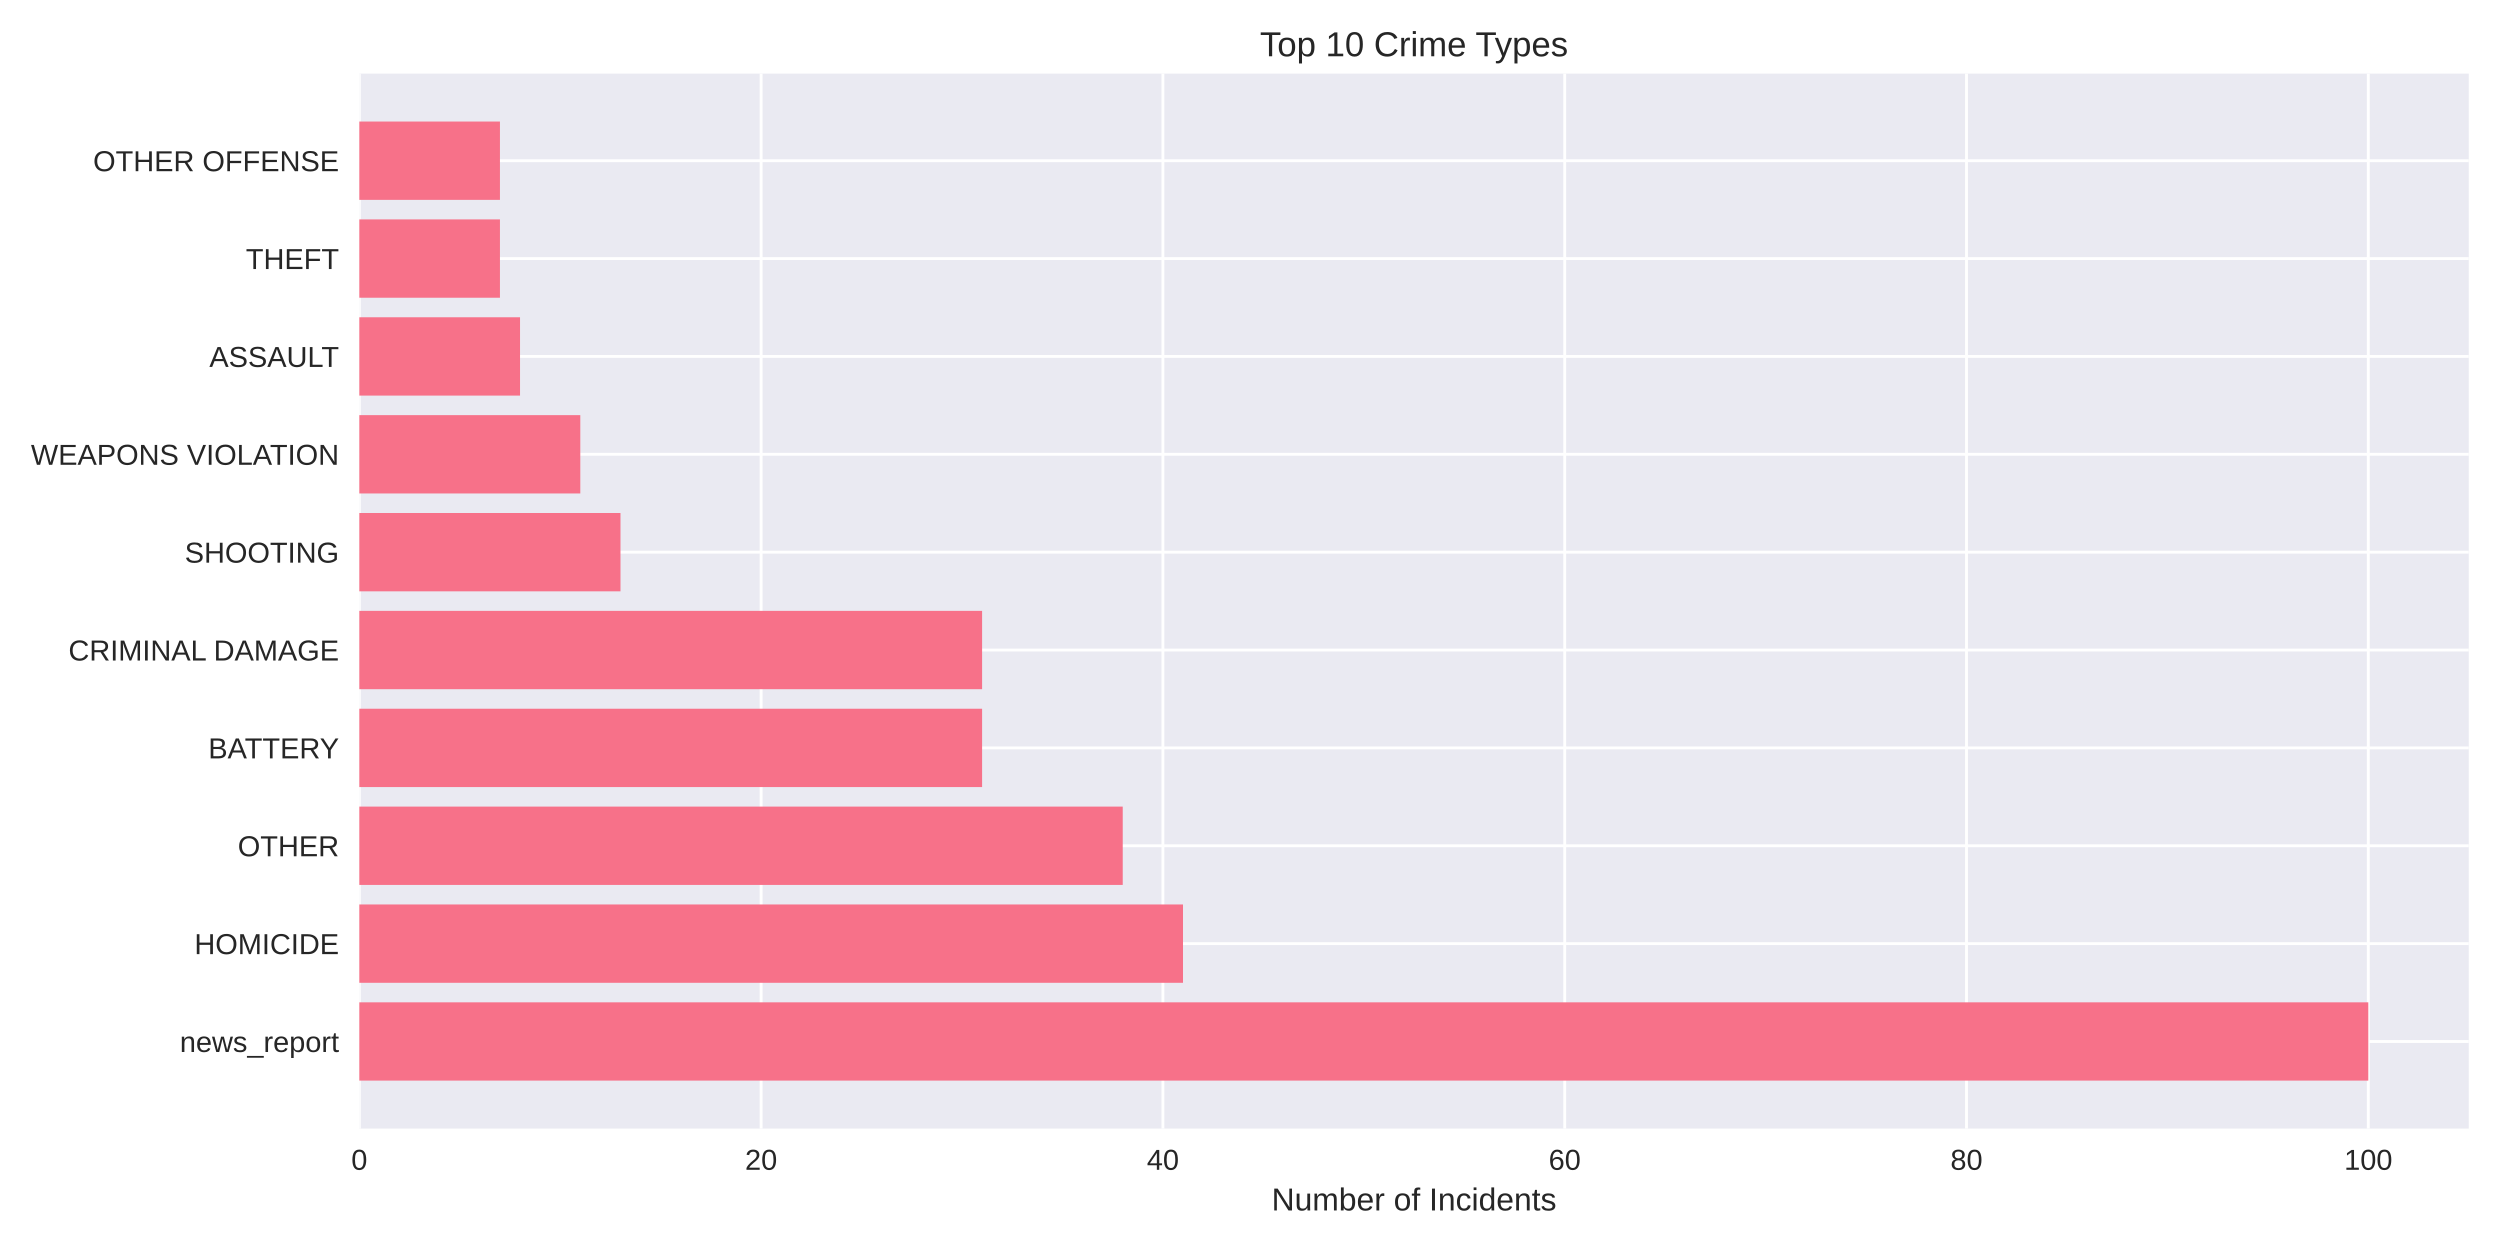
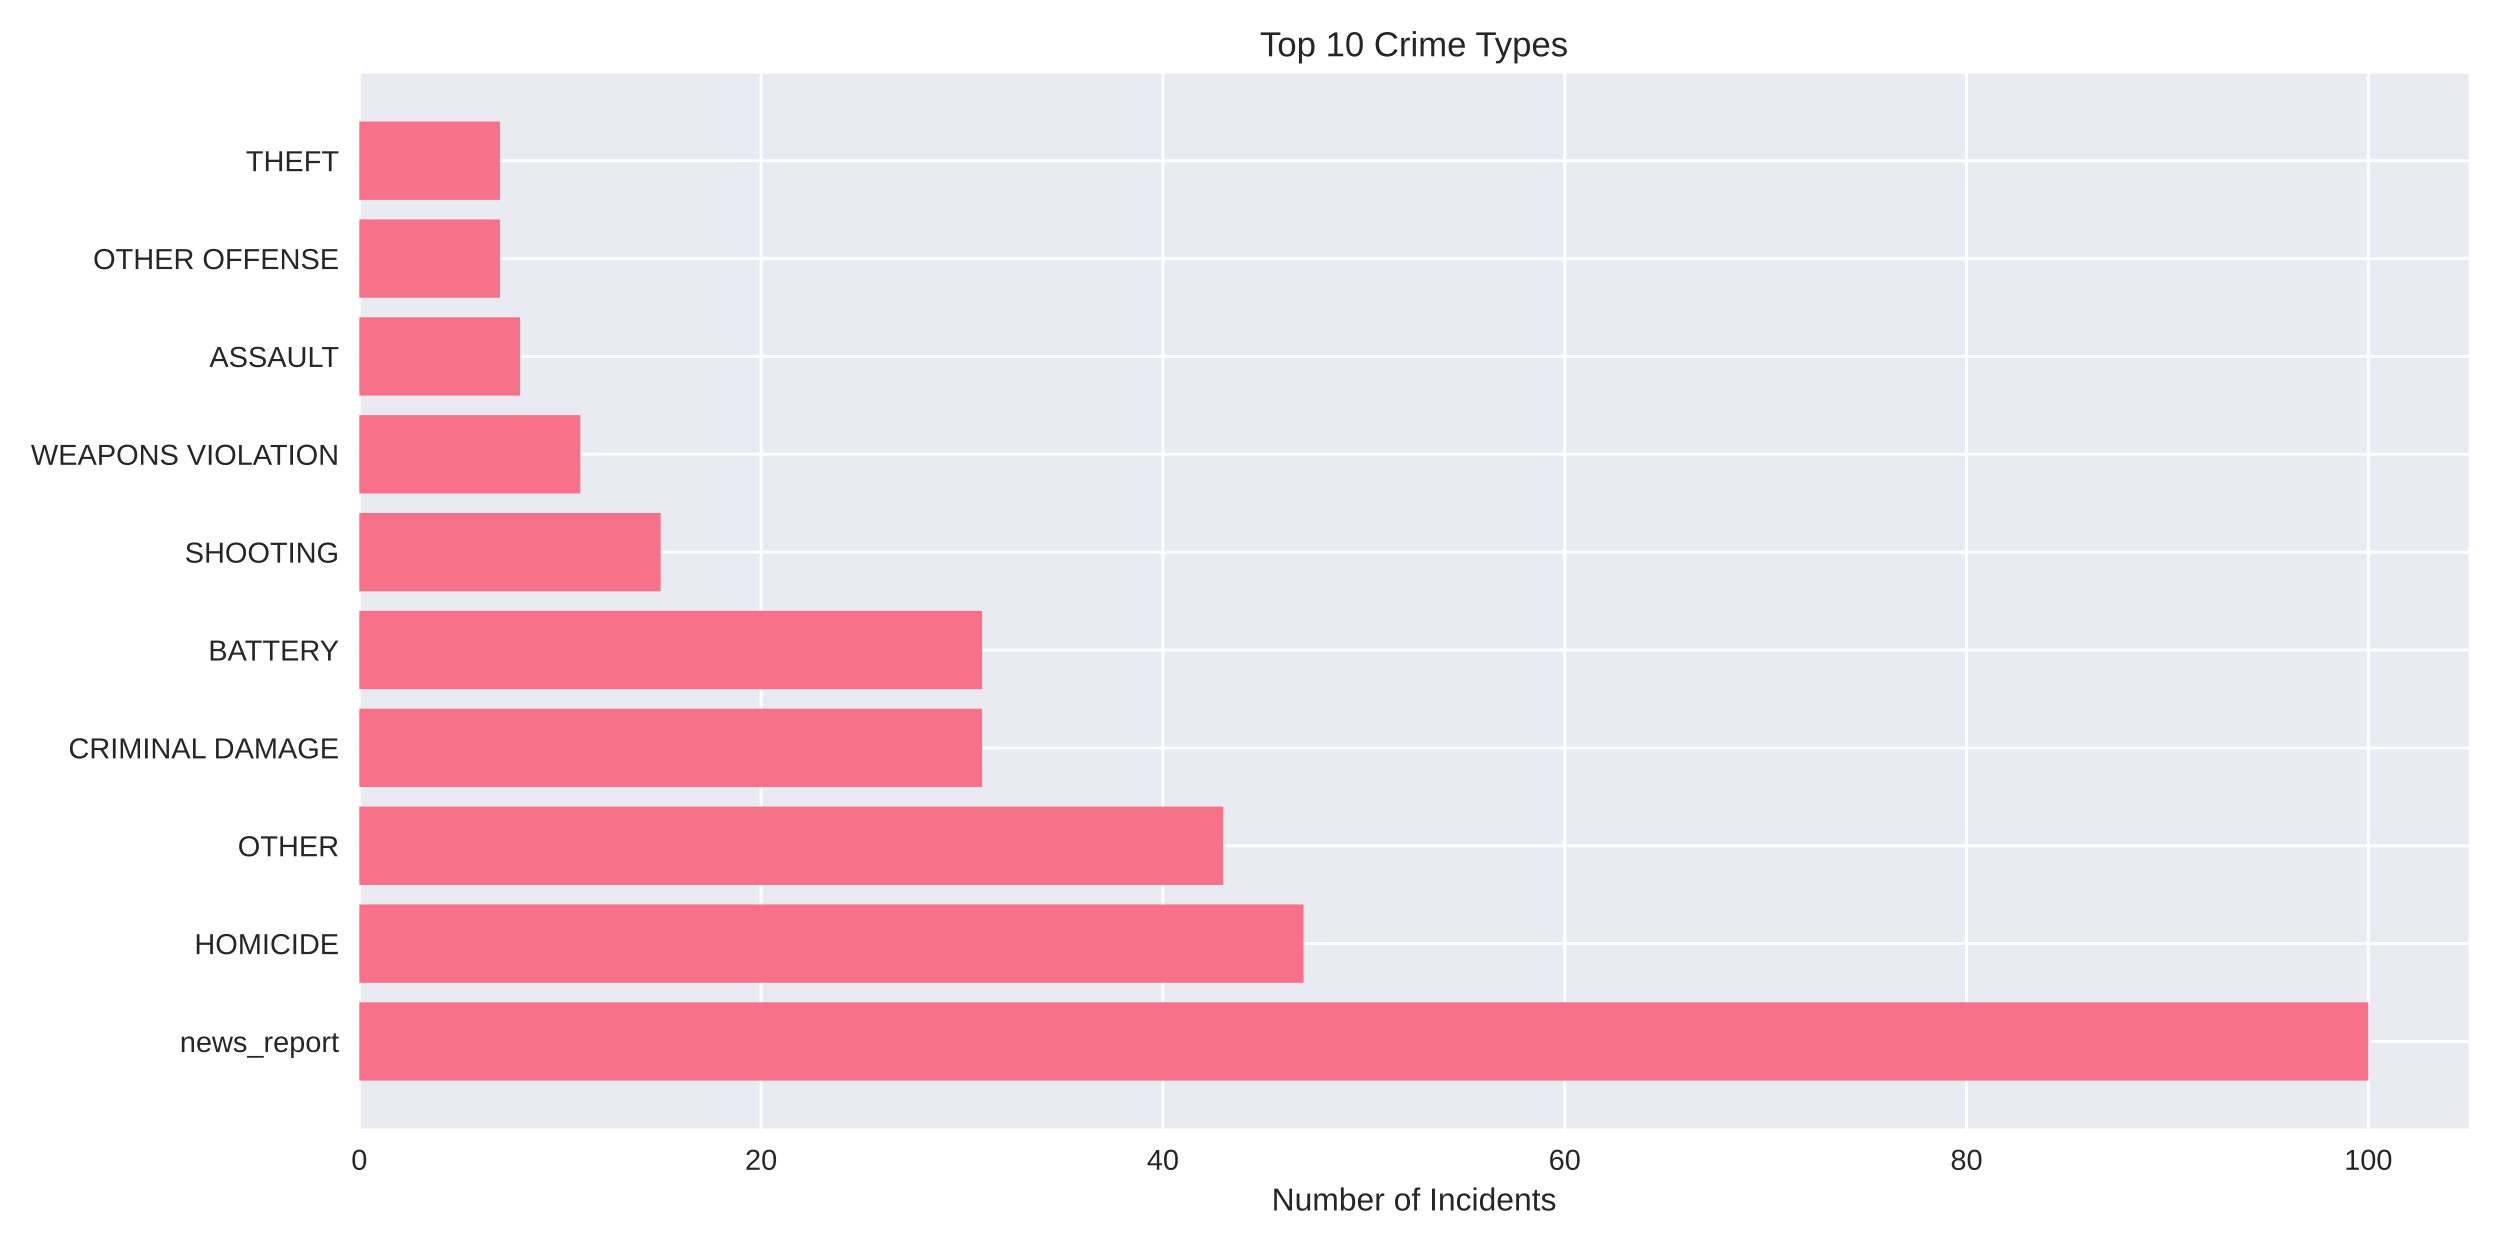
<svg xmlns="http://www.w3.org/2000/svg" width="864pt" height="432pt" viewBox="0 0 864 432" version="1.1">
  <defs>
    <style type="text/css">*{stroke-linejoin: round; stroke-linecap: butt}</style>
  </defs>
  <g id="figure_1">
    <g id="patch_1">
      <path d="M 0 432  L 864 432  L 864 0  L 0 0  z " style="fill: #ffffff" />
    </g>
    <g id="axes_1">
      <g id="patch_2">
        <path d="M 124.18 390.04  L 853.2 390.04  L 853.2 25.44  L 124.18 25.44  z " style="fill: #eaeaf2" />
      </g>
      <g id="matplotlib.axis_1">
        <g id="xtick_1">
          <g id="line2d_1">
-             <path d="M 124.18 390.04  L 124.18 25.44  " clip-path="url(#pb4f2ea3f87)" style="fill: none; stroke: #ffffff; stroke-linecap: round" />
+             <path d="M 124.18 390.04  L 124.18 25.44  " clip-path="url(#pa0e1c54d5d)" style="fill: none; stroke: #ffffff; stroke-linecap: round" />
          </g>
          <g id="line2d_2" />
          <g id="text_1">
            <text style="fill: #262626; font: 10px 'Arial', 'Liberation Sans', 'DejaVu Sans', 'Bitstream Vera Sans', sans-serif; text-anchor: middle" x="124.18" y="404.287" transform="rotate(-0 124.18 404.2869)">0</text>
          </g>
        </g>
        <g id="xtick_2">
          <g id="line2d_3">
-             <path d="M 263.041 390.04  L 263.041 25.44  " clip-path="url(#pb4f2ea3f87)" style="fill: none; stroke: #ffffff; stroke-linecap: round" />
+             <path d="M 263.041 390.04  L 263.041 25.44  " clip-path="url(#pa0e1c54d5d)" style="fill: none; stroke: #ffffff; stroke-linecap: round" />
          </g>
          <g id="line2d_4" />
          <g id="text_2">
            <text style="fill: #262626; font: 10px 'Arial', 'Liberation Sans', 'DejaVu Sans', 'Bitstream Vera Sans', sans-serif; text-anchor: middle" x="263.041" y="404.287" transform="rotate(-0 263.041 404.2869)">20</text>
          </g>
        </g>
        <g id="xtick_3">
          <g id="line2d_5">
-             <path d="M 401.902 390.04  L 401.902 25.44  " clip-path="url(#pb4f2ea3f87)" style="fill: none; stroke: #ffffff; stroke-linecap: round" />
+             <path d="M 401.902 390.04  L 401.902 25.44  " clip-path="url(#pa0e1c54d5d)" style="fill: none; stroke: #ffffff; stroke-linecap: round" />
          </g>
          <g id="line2d_6" />
          <g id="text_3">
            <text style="fill: #262626; font: 10px 'Arial', 'Liberation Sans', 'DejaVu Sans', 'Bitstream Vera Sans', sans-serif; text-anchor: middle" x="401.902" y="404.287" transform="rotate(-0 401.9019 404.2869)">40</text>
          </g>
        </g>
        <g id="xtick_4">
          <g id="line2d_7">
-             <path d="M 540.763 390.04  L 540.763 25.44  " clip-path="url(#pb4f2ea3f87)" style="fill: none; stroke: #ffffff; stroke-linecap: round" />
+             <path d="M 540.763 390.04  L 540.763 25.44  " clip-path="url(#pa0e1c54d5d)" style="fill: none; stroke: #ffffff; stroke-linecap: round" />
          </g>
          <g id="line2d_8" />
          <g id="text_4">
            <text style="fill: #262626; font: 10px 'Arial', 'Liberation Sans', 'DejaVu Sans', 'Bitstream Vera Sans', sans-serif; text-anchor: middle" x="540.763" y="404.287" transform="rotate(-0 540.7629 404.2869)">60</text>
          </g>
        </g>
        <g id="xtick_5">
          <g id="line2d_9">
-             <path d="M 679.624 390.04  L 679.624 25.44  " clip-path="url(#pb4f2ea3f87)" style="fill: none; stroke: #ffffff; stroke-linecap: round" />
+             <path d="M 679.624 390.04  L 679.624 25.44  " clip-path="url(#pa0e1c54d5d)" style="fill: none; stroke: #ffffff; stroke-linecap: round" />
          </g>
          <g id="line2d_10" />
          <g id="text_5">
            <text style="fill: #262626; font: 10px 'Arial', 'Liberation Sans', 'DejaVu Sans', 'Bitstream Vera Sans', sans-serif; text-anchor: middle" x="679.624" y="404.287" transform="rotate(-0 679.6238 404.2869)">80</text>
          </g>
        </g>
        <g id="xtick_6">
          <g id="line2d_11">
-             <path d="M 818.485 390.04  L 818.485 25.44  " clip-path="url(#pb4f2ea3f87)" style="fill: none; stroke: #ffffff; stroke-linecap: round" />
+             <path d="M 818.485 390.04  L 818.485 25.44  " clip-path="url(#pa0e1c54d5d)" style="fill: none; stroke: #ffffff; stroke-linecap: round" />
          </g>
          <g id="line2d_12" />
          <g id="text_6">
            <text style="fill: #262626; font: 10px 'Arial', 'Liberation Sans', 'DejaVu Sans', 'Bitstream Vera Sans', sans-serif; text-anchor: middle" x="818.485" y="404.287" transform="rotate(-0 818.4848 404.2869)">100</text>
          </g>
        </g>
        <g id="text_7">
          <text style="fill: #262626; font: 11px 'Arial', 'Liberation Sans', 'DejaVu Sans', 'Bitstream Vera Sans', sans-serif; text-anchor: middle" x="488.69" y="418.333" transform="rotate(-0 488.69 418.3334)">Number of Incidents</text>
        </g>
      </g>
      <g id="matplotlib.axis_2">
        <g id="ytick_1">
          <g id="line2d_13">
-             <path d="M 124.18 359.939  L 853.2 359.939  " clip-path="url(#pb4f2ea3f87)" style="fill: none; stroke: #ffffff; stroke-linecap: round" />
+             <path d="M 124.18 359.939  L 853.2 359.939  " clip-path="url(#pa0e1c54d5d)" style="fill: none; stroke: #ffffff; stroke-linecap: round" />
          </g>
          <g id="line2d_14" />
          <g id="text_8">
            <text style="fill: #262626; font: 10px 'Arial', 'Liberation Sans', 'DejaVu Sans', 'Bitstream Vera Sans', sans-serif; text-anchor: end" x="117.18" y="363.562" transform="rotate(-0 117.18 363.562)">news_report</text>
          </g>
        </g>
        <g id="ytick_2">
          <g id="line2d_15">
-             <path d="M 124.18 326.117  L 853.2 326.117  " clip-path="url(#pb4f2ea3f87)" style="fill: none; stroke: #ffffff; stroke-linecap: round" />
+             <path d="M 124.18 326.117  L 853.2 326.117  " clip-path="url(#pa0e1c54d5d)" style="fill: none; stroke: #ffffff; stroke-linecap: round" />
          </g>
          <g id="line2d_16" />
          <g id="text_9">
            <text style="fill: #262626; font: 10px 'Arial', 'Liberation Sans', 'DejaVu Sans', 'Bitstream Vera Sans', sans-serif; text-anchor: end" x="117.18" y="329.74" transform="rotate(-0 117.18 329.7401)">HOMICIDE</text>
          </g>
        </g>
        <g id="ytick_3">
          <g id="line2d_17">
-             <path d="M 124.18 292.295  L 853.2 292.295  " clip-path="url(#pb4f2ea3f87)" style="fill: none; stroke: #ffffff; stroke-linecap: round" />
+             <path d="M 124.18 292.295  L 853.2 292.295  " clip-path="url(#pa0e1c54d5d)" style="fill: none; stroke: #ffffff; stroke-linecap: round" />
          </g>
          <g id="line2d_18" />
          <g id="text_10">
            <text style="fill: #262626; font: 10px 'Arial', 'Liberation Sans', 'DejaVu Sans', 'Bitstream Vera Sans', sans-serif; text-anchor: end" x="117.18" y="295.918" transform="rotate(-0 117.18 295.9182)">OTHER</text>
          </g>
        </g>
        <g id="ytick_4">
          <g id="line2d_19">
-             <path d="M 124.18 258.473  L 853.2 258.473  " clip-path="url(#pb4f2ea3f87)" style="fill: none; stroke: #ffffff; stroke-linecap: round" />
+             <path d="M 124.18 258.473  L 853.2 258.473  " clip-path="url(#pa0e1c54d5d)" style="fill: none; stroke: #ffffff; stroke-linecap: round" />
          </g>
          <g id="line2d_20" />
          <g id="text_11">
-             <text style="fill: #262626; font: 10px 'Arial', 'Liberation Sans', 'DejaVu Sans', 'Bitstream Vera Sans', sans-serif; text-anchor: end" x="117.18" y="262.096" transform="rotate(-0 117.18 262.0963)">BATTERY</text>
+             <text style="fill: #262626; font: 10px 'Arial', 'Liberation Sans', 'DejaVu Sans', 'Bitstream Vera Sans', sans-serif; text-anchor: end" x="117.18" y="262.096" transform="rotate(-0 117.18 262.0963)">CRIMINAL DAMAGE</text>
          </g>
        </g>
        <g id="ytick_5">
          <g id="line2d_21">
-             <path d="M 124.18 224.651  L 853.2 224.651  " clip-path="url(#pb4f2ea3f87)" style="fill: none; stroke: #ffffff; stroke-linecap: round" />
+             <path d="M 124.18 224.651  L 853.2 224.651  " clip-path="url(#pa0e1c54d5d)" style="fill: none; stroke: #ffffff; stroke-linecap: round" />
          </g>
          <g id="line2d_22" />
          <g id="text_12">
-             <text style="fill: #262626; font: 10px 'Arial', 'Liberation Sans', 'DejaVu Sans', 'Bitstream Vera Sans', sans-serif; text-anchor: end" x="117.18" y="228.274" transform="rotate(-0 117.18 228.2744)">CRIMINAL DAMAGE</text>
+             <text style="fill: #262626; font: 10px 'Arial', 'Liberation Sans', 'DejaVu Sans', 'Bitstream Vera Sans', sans-serif; text-anchor: end" x="117.18" y="228.274" transform="rotate(-0 117.18 228.2744)">BATTERY</text>
          </g>
        </g>
        <g id="ytick_6">
          <g id="line2d_23">
-             <path d="M 124.18 190.829  L 853.2 190.829  " clip-path="url(#pb4f2ea3f87)" style="fill: none; stroke: #ffffff; stroke-linecap: round" />
+             <path d="M 124.18 190.829  L 853.2 190.829  " clip-path="url(#pa0e1c54d5d)" style="fill: none; stroke: #ffffff; stroke-linecap: round" />
          </g>
          <g id="line2d_24" />
          <g id="text_13">
            <text style="fill: #262626; font: 10px 'Arial', 'Liberation Sans', 'DejaVu Sans', 'Bitstream Vera Sans', sans-serif; text-anchor: end" x="117.18" y="194.452" transform="rotate(-0 117.18 194.4525)">SHOOTING</text>
          </g>
        </g>
        <g id="ytick_7">
          <g id="line2d_25">
-             <path d="M 124.18 157.007  L 853.2 157.007  " clip-path="url(#pb4f2ea3f87)" style="fill: none; stroke: #ffffff; stroke-linecap: round" />
+             <path d="M 124.18 157.007  L 853.2 157.007  " clip-path="url(#pa0e1c54d5d)" style="fill: none; stroke: #ffffff; stroke-linecap: round" />
          </g>
          <g id="line2d_26" />
          <g id="text_14">
            <text style="fill: #262626; font: 10px 'Arial', 'Liberation Sans', 'DejaVu Sans', 'Bitstream Vera Sans', sans-serif; text-anchor: end" x="117.18" y="160.631" transform="rotate(-0 117.18 160.6306)">WEAPONS VIOLATION</text>
          </g>
        </g>
        <g id="ytick_8">
          <g id="line2d_27">
-             <path d="M 124.18 123.185  L 853.2 123.185  " clip-path="url(#pb4f2ea3f87)" style="fill: none; stroke: #ffffff; stroke-linecap: round" />
+             <path d="M 124.18 123.185  L 853.2 123.185  " clip-path="url(#pa0e1c54d5d)" style="fill: none; stroke: #ffffff; stroke-linecap: round" />
          </g>
          <g id="line2d_28" />
          <g id="text_15">
            <text style="fill: #262626; font: 10px 'Arial', 'Liberation Sans', 'DejaVu Sans', 'Bitstream Vera Sans', sans-serif; text-anchor: end" x="117.18" y="126.809" transform="rotate(-0 117.18 126.8087)">ASSAULT</text>
          </g>
        </g>
        <g id="ytick_9">
          <g id="line2d_29">
-             <path d="M 124.18 89.363  L 853.2 89.363  " clip-path="url(#pb4f2ea3f87)" style="fill: none; stroke: #ffffff; stroke-linecap: round" />
+             <path d="M 124.18 89.363  L 853.2 89.363  " clip-path="url(#pa0e1c54d5d)" style="fill: none; stroke: #ffffff; stroke-linecap: round" />
          </g>
          <g id="line2d_30" />
          <g id="text_16">
-             <text style="fill: #262626; font: 10px 'Arial', 'Liberation Sans', 'DejaVu Sans', 'Bitstream Vera Sans', sans-serif; text-anchor: end" x="117.18" y="92.987" transform="rotate(-0 117.18 92.98681)">THEFT</text>
+             <text style="fill: #262626; font: 10px 'Arial', 'Liberation Sans', 'DejaVu Sans', 'Bitstream Vera Sans', sans-serif; text-anchor: end" x="117.18" y="92.987" transform="rotate(-0 117.18 92.98681)">OTHER OFFENSE</text>
          </g>
        </g>
        <g id="ytick_10">
          <g id="line2d_31">
-             <path d="M 124.18 55.541  L 853.2 55.541  " clip-path="url(#pb4f2ea3f87)" style="fill: none; stroke: #ffffff; stroke-linecap: round" />
+             <path d="M 124.18 55.541  L 853.2 55.541  " clip-path="url(#pa0e1c54d5d)" style="fill: none; stroke: #ffffff; stroke-linecap: round" />
          </g>
          <g id="line2d_32" />
          <g id="text_17">
-             <text style="fill: #262626; font: 10px 'Arial', 'Liberation Sans', 'DejaVu Sans', 'Bitstream Vera Sans', sans-serif; text-anchor: end" x="117.18" y="59.165" transform="rotate(-0 117.18 59.16492)">OTHER OFFENSE</text>
+             <text style="fill: #262626; font: 10px 'Arial', 'Liberation Sans', 'DejaVu Sans', 'Bitstream Vera Sans', sans-serif; text-anchor: end" x="117.18" y="59.165" transform="rotate(-0 117.18 59.16492)">THEFT</text>
          </g>
        </g>
      </g>
      <g id="patch_3">
-         <path d="M 124.18 373.467  L 818.485 373.467  L 818.485 346.41  L 124.18 346.41  z " clip-path="url(#pb4f2ea3f87)" style="fill: #f77189" />
+         <path d="M 124.18 373.467  L 818.485 373.467  L 818.485 346.41  L 124.18 346.41  z " clip-path="url(#pa0e1c54d5d)" style="fill: #f77189" />
      </g>
      <g id="patch_4">
-         <path d="M 124.18 339.645  L 408.845 339.645  L 408.845 312.588  L 124.18 312.588  z " clip-path="url(#pb4f2ea3f87)" style="fill: #f77189" />
+         <path d="M 124.18 339.645  L 450.503 339.645  L 450.503 312.588  L 124.18 312.588  z " clip-path="url(#pa0e1c54d5d)" style="fill: #f77189" />
      </g>
      <g id="patch_5">
-         <path d="M 124.18 305.823  L 388.016 305.823  L 388.016 278.766  L 124.18 278.766  z " clip-path="url(#pb4f2ea3f87)" style="fill: #f77189" />
+         <path d="M 124.18 305.823  L 422.731 305.823  L 422.731 278.766  L 124.18 278.766  z " clip-path="url(#pa0e1c54d5d)" style="fill: #f77189" />
      </g>
      <g id="patch_6">
-         <path d="M 124.18 272.002  L 339.414 272.002  L 339.414 244.944  L 124.18 244.944  z " clip-path="url(#pb4f2ea3f87)" style="fill: #f77189" />
+         <path d="M 124.18 272.002  L 339.414 272.002  L 339.414 244.944  L 124.18 244.944  z " clip-path="url(#pa0e1c54d5d)" style="fill: #f77189" />
      </g>
      <g id="patch_7">
-         <path d="M 124.18 238.18  L 339.414 238.18  L 339.414 211.122  L 124.18 211.122  z " clip-path="url(#pb4f2ea3f87)" style="fill: #f77189" />
+         <path d="M 124.18 238.18  L 339.414 238.18  L 339.414 211.122  L 124.18 211.122  z " clip-path="url(#pa0e1c54d5d)" style="fill: #f77189" />
      </g>
      <g id="patch_8">
-         <path d="M 124.18 204.358  L 214.44 204.358  L 214.44 177.3  L 124.18 177.3  z " clip-path="url(#pb4f2ea3f87)" style="fill: #f77189" />
+         <path d="M 124.18 204.358  L 228.326 204.358  L 228.326 177.3  L 124.18 177.3  z " clip-path="url(#pa0e1c54d5d)" style="fill: #f77189" />
      </g>
      <g id="patch_9">
-         <path d="M 124.18 170.536  L 200.554 170.536  L 200.554 143.478  L 124.18 143.478  z " clip-path="url(#pb4f2ea3f87)" style="fill: #f77189" />
+         <path d="M 124.18 170.536  L 200.554 170.536  L 200.554 143.478  L 124.18 143.478  z " clip-path="url(#pa0e1c54d5d)" style="fill: #f77189" />
      </g>
      <g id="patch_10">
-         <path d="M 124.18 136.714  L 179.724 136.714  L 179.724 109.657  L 124.18 109.657  z " clip-path="url(#pb4f2ea3f87)" style="fill: #f77189" />
+         <path d="M 124.18 136.714  L 179.724 136.714  L 179.724 109.657  L 124.18 109.657  z " clip-path="url(#pa0e1c54d5d)" style="fill: #f77189" />
      </g>
      <g id="patch_11">
-         <path d="M 124.18 102.892  L 172.781 102.892  L 172.781 75.835  L 124.18 75.835  z " clip-path="url(#pb4f2ea3f87)" style="fill: #f77189" />
+         <path d="M 124.18 102.892  L 172.781 102.892  L 172.781 75.835  L 124.18 75.835  z " clip-path="url(#pa0e1c54d5d)" style="fill: #f77189" />
      </g>
      <g id="patch_12">
-         <path d="M 124.18 69.07  L 172.781 69.07  L 172.781 42.013  L 124.18 42.013  z " clip-path="url(#pb4f2ea3f87)" style="fill: #f77189" />
+         <path d="M 124.18 69.07  L 172.781 69.07  L 172.781 42.013  L 124.18 42.013  z " clip-path="url(#pa0e1c54d5d)" style="fill: #f77189" />
      </g>
      <g id="patch_13">
        <path d="M 124.18 390.04  L 124.18 25.44  " style="fill: none" />
      </g>
      <g id="patch_14">
        <path d="M 853.2 390.04  L 853.2 25.44  " style="fill: none" />
      </g>
      <g id="patch_15">
        <path d="M 124.18 390.04  L 853.2 390.04  " style="fill: none" />
      </g>
      <g id="patch_16">
        <path d="M 124.18 25.44  L 853.2 25.44  " style="fill: none" />
      </g>
      <g id="text_18">
        <text style="fill: #262626; font: 12px 'Arial', 'Liberation Sans', 'DejaVu Sans', 'Bitstream Vera Sans', sans-serif; text-anchor: middle" x="488.69" y="19.44" transform="rotate(-0 488.69 19.44)">Top 10 Crime Types</text>
      </g>
    </g>
  </g>
  <defs>
-     <clipPath id="pb4f2ea3f87">
+     <clipPath id="pa0e1c54d5d">
      <rect x="124.18" y="25.44" width="729.02" height="364.6" />
    </clipPath>
  </defs>
</svg>
